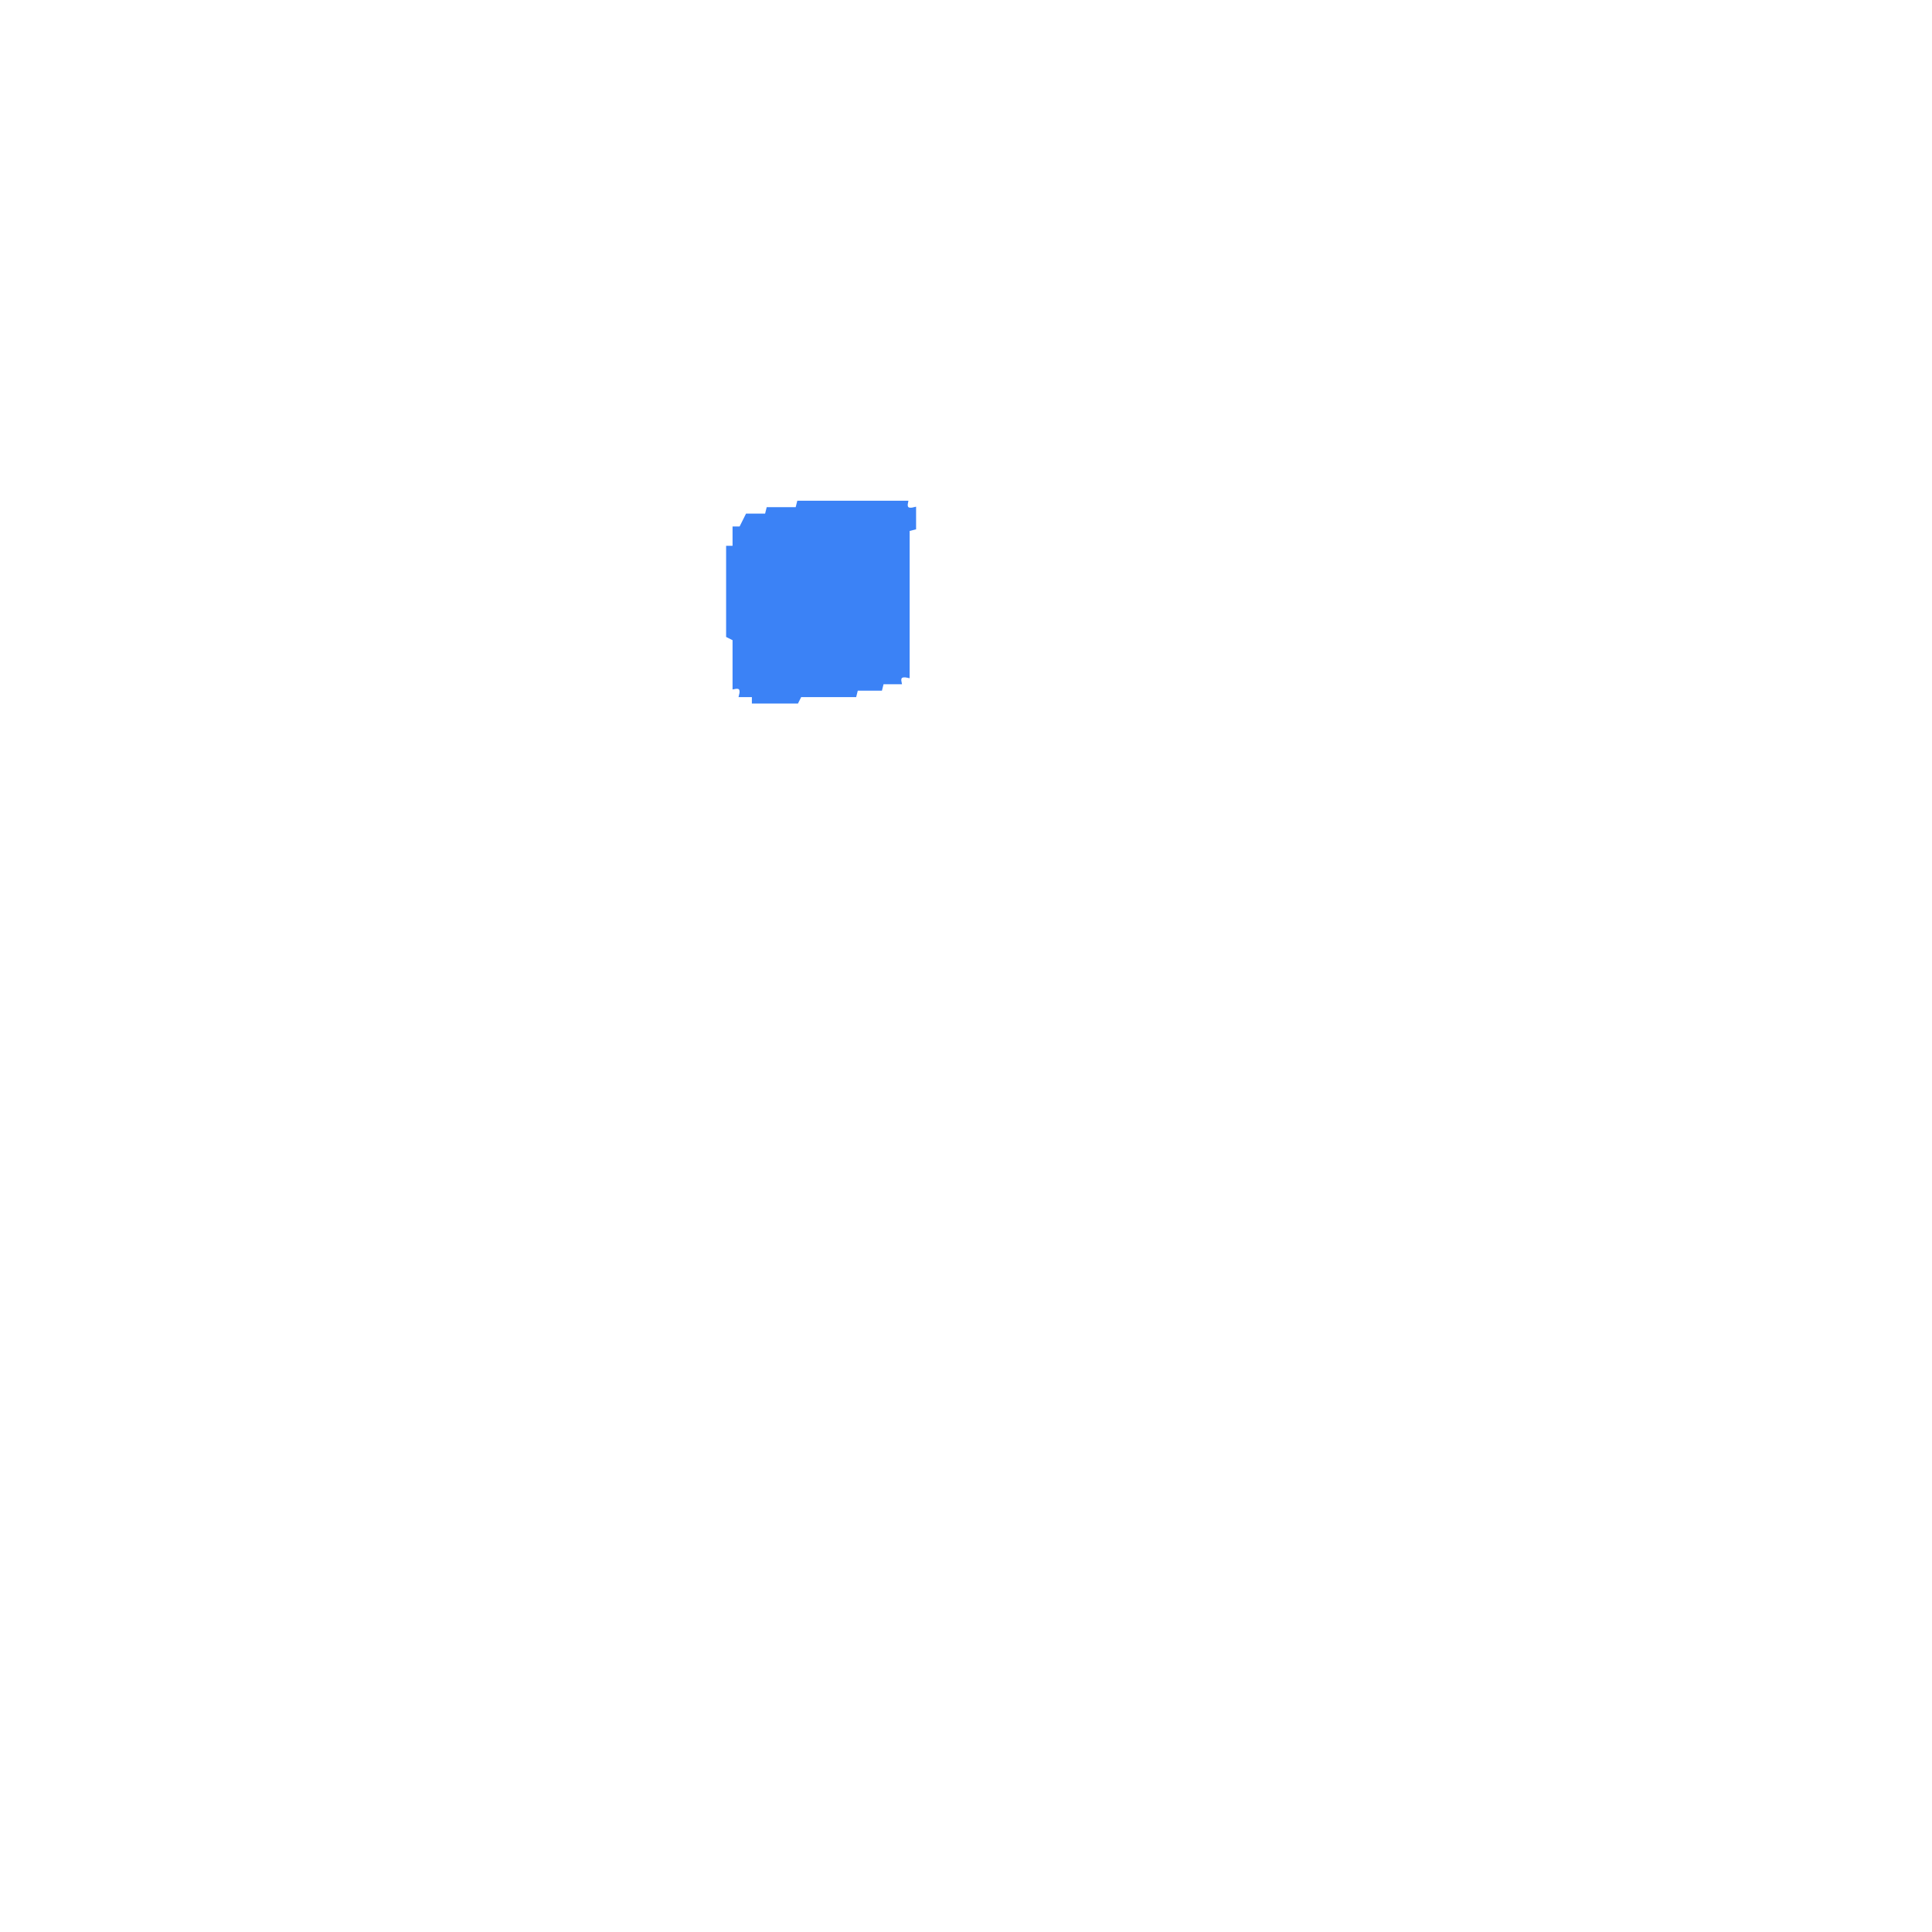
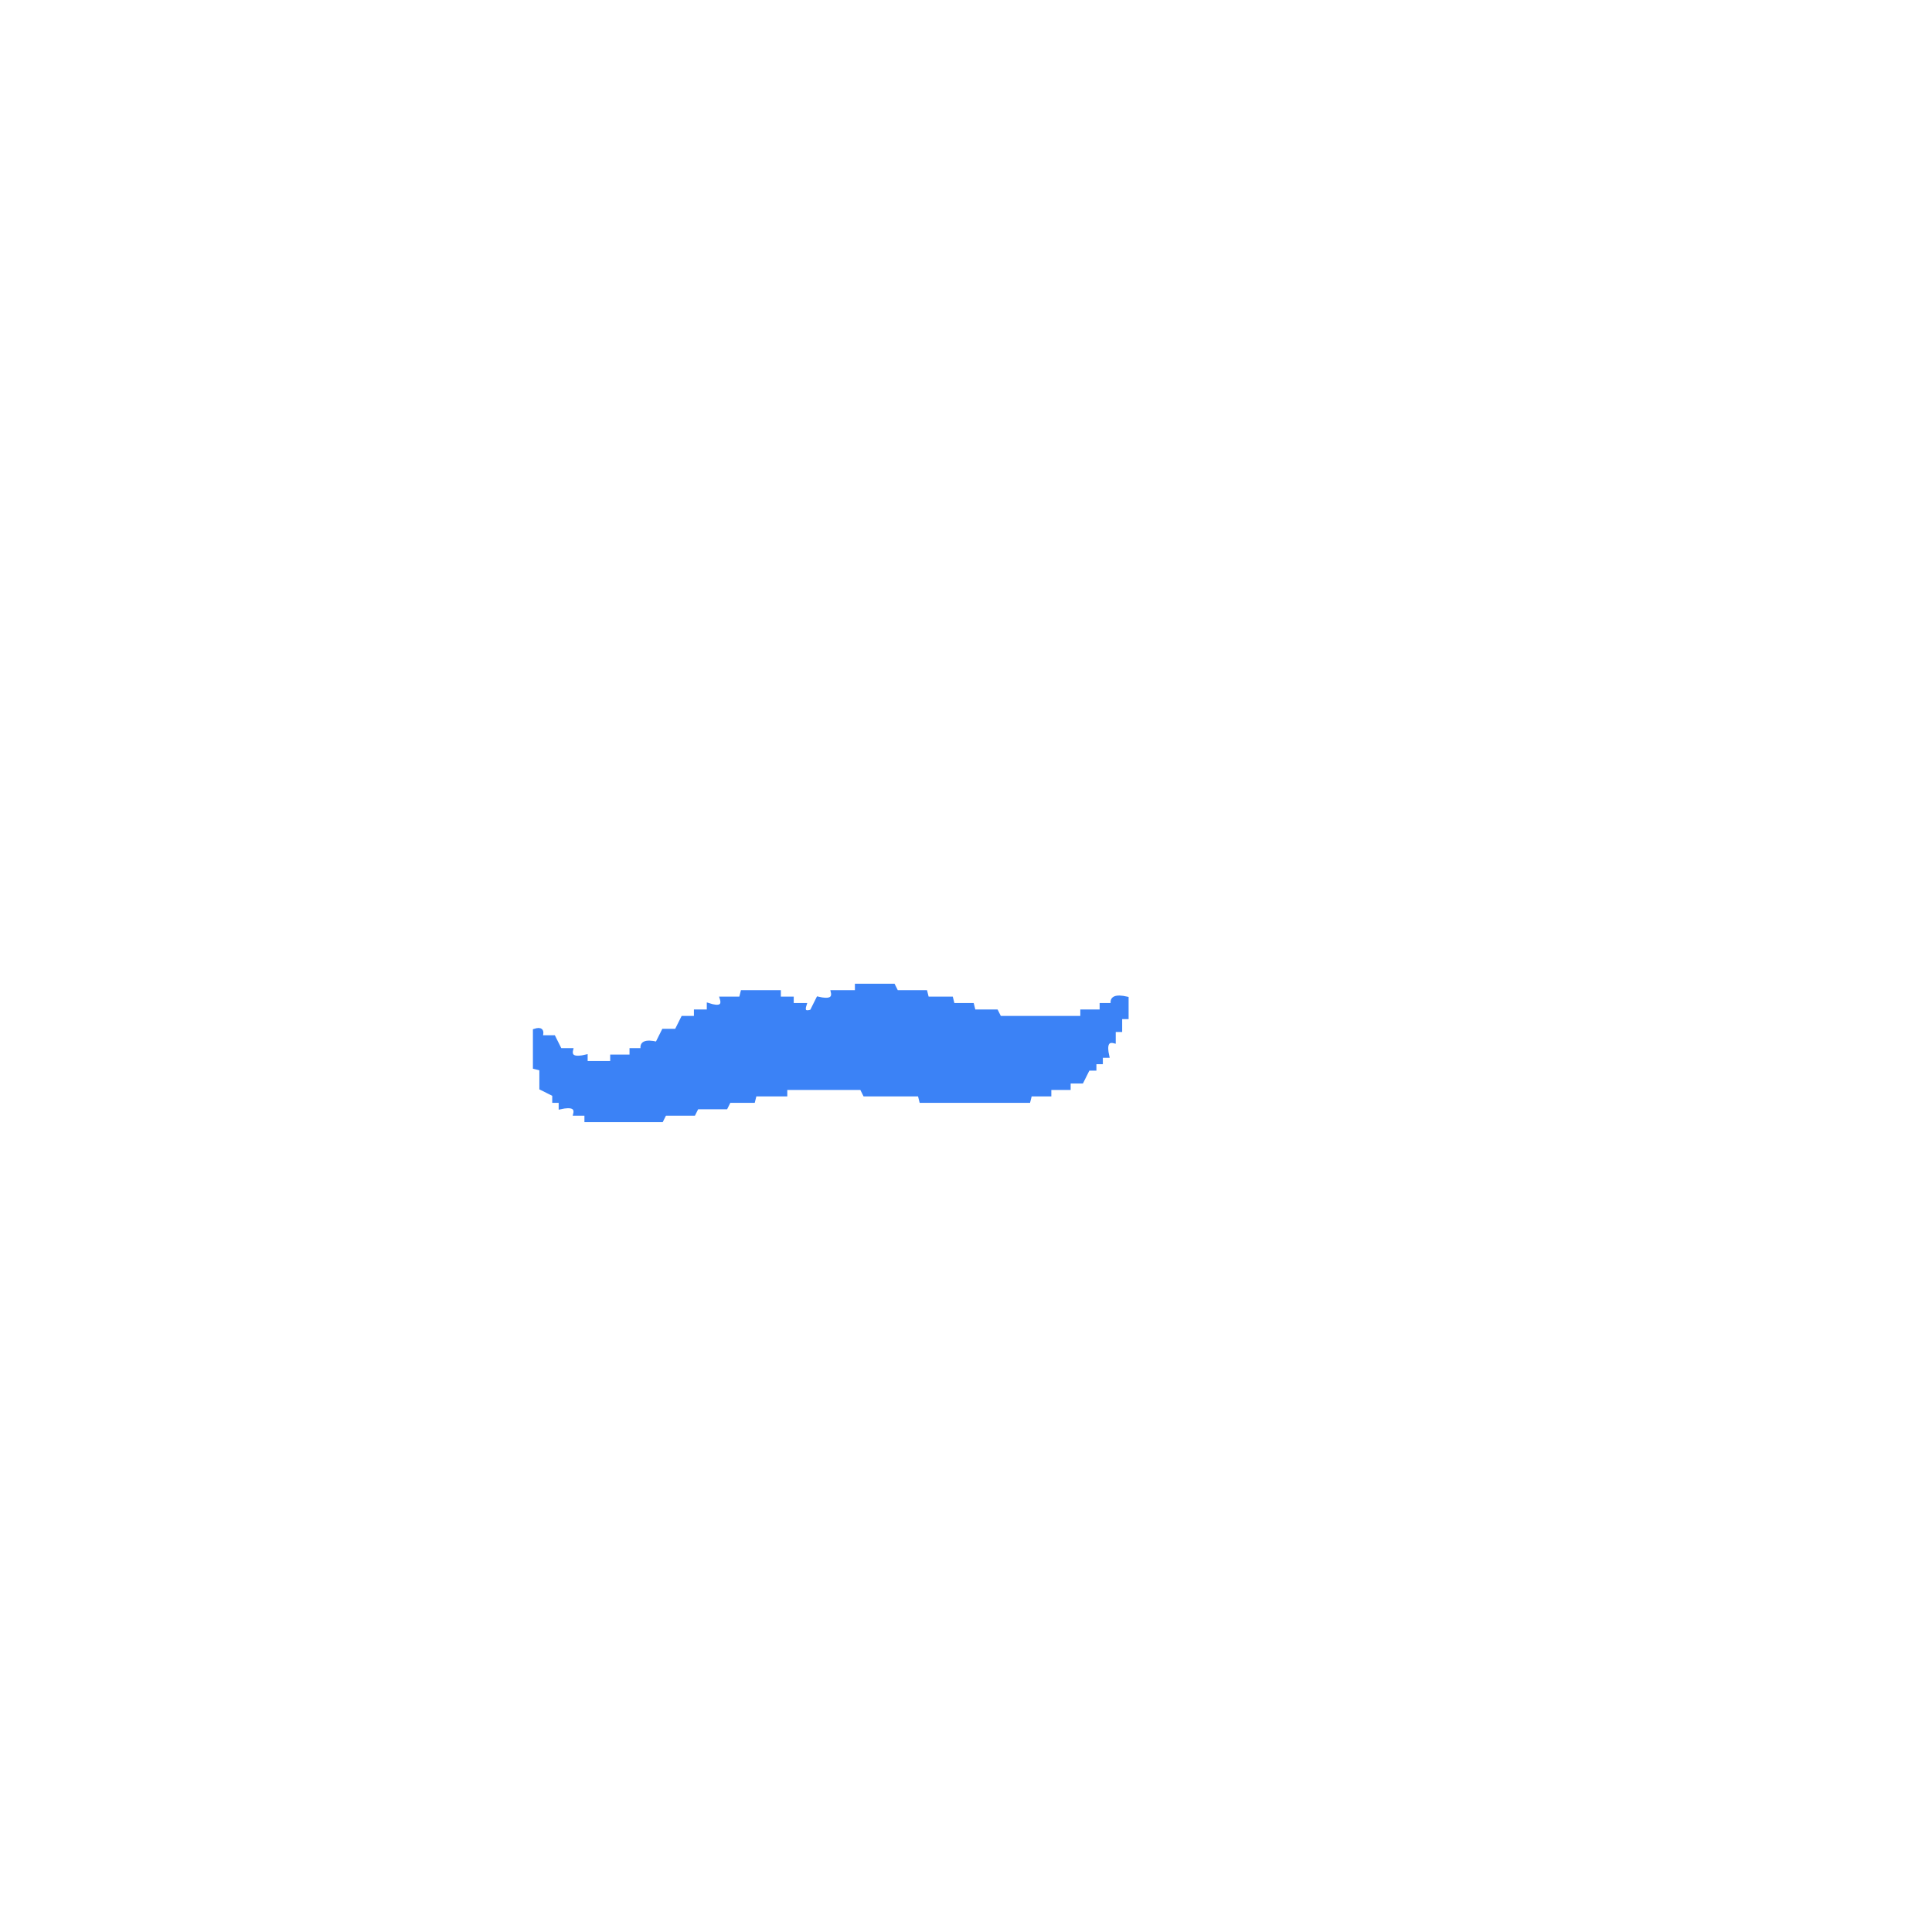
<svg xmlns="http://www.w3.org/2000/svg" width="300" height="300" viewBox="0 0 600 600" version="1.1" desc="Created with imagetracer.js version 1.2.6">
-   <path fill="#3b82f6" stroke="#3b82f6" stroke-width="1" opacity="1" d="M 248 156 L 281.5 156 Q 280.9 158.8 284 158 L 284 164 L 282 164.5 L 282 210 Q 278.9 209.3 279.5 212 L 274 212 L 273.5 214 L 266 214 L 265.5 216 L 248.5 216 L 247.5 218 L 234 218 L 234 216 L 230 216 Q 230.8 212.9 228 213.5 L 228 198.5 L 226 197.5 L 226 170 L 228 170 L 228 164 L 230 164 L 232 160 L 238 160 L 238.5 158 L 247.5 158 L 248 156 Z " />
+   <path fill="#3b82f6" stroke="#3b82f6" stroke-width="1" opacity="1" d="M 266 306 L 277.5 306 L 278.5 308 L 287.5 308 L 288 310 L 295.5 310 L 296 312 L 302 312 L 302.5 314 L 309.5 314 L 310.5 316 L 336 316 L 336 314 L 342 314 L 342 312 L 345.5 312 Q 344.7 308.8 350 310 L 350 316 L 348 316 L 348 320 L 346 320 L 346 323.5 Q 342.8 322.7 344 328 L 342 328 L 342 330 L 340 330 L 340 332 L 338 332 L 336 336 L 332 336 L 332 338 L 326 338 L 326 340 L 320 340 L 319.5 342 L 286 342 L 285.5 340 L 268.5 340 L 267.5 338 L 244 338 L 244 340 L 234.5 340 L 234 342 L 226.5 342 L 225.5 344 L 216.5 344 L 215.5 346 L 206.5 346 L 205.5 348 L 182 348 L 182 346 L 178.5 346 Q 179.3 342.8 174 344 L 174 342 L 172 342 L 172 340 L 168 338 L 168 332 L 166 331.5 L 166 320 Q 169 319 168 322 L 172 322 L 174 326 L 177.5 326 Q 176.7 329.3 182 328 L 182 330 L 190 330 L 190 328 L 196 328 L 196 326 L 199.5 326 Q 198.7 322.8 204 324 L 206 320 L 210 320 L 212 316 L 216 316 L 216 314 L 220 314 L 220 312 Q 225.2 313.7 224 310 L 230 310 L 230.5 308 L 242 308 L 242 310 L 246 310 L 246 312 L 250 312 Q 249 315 252 314 L 254 310 Q 259.3 311.3 258.5 308 L 266 308 L 266 306 Z " />
</svg>
